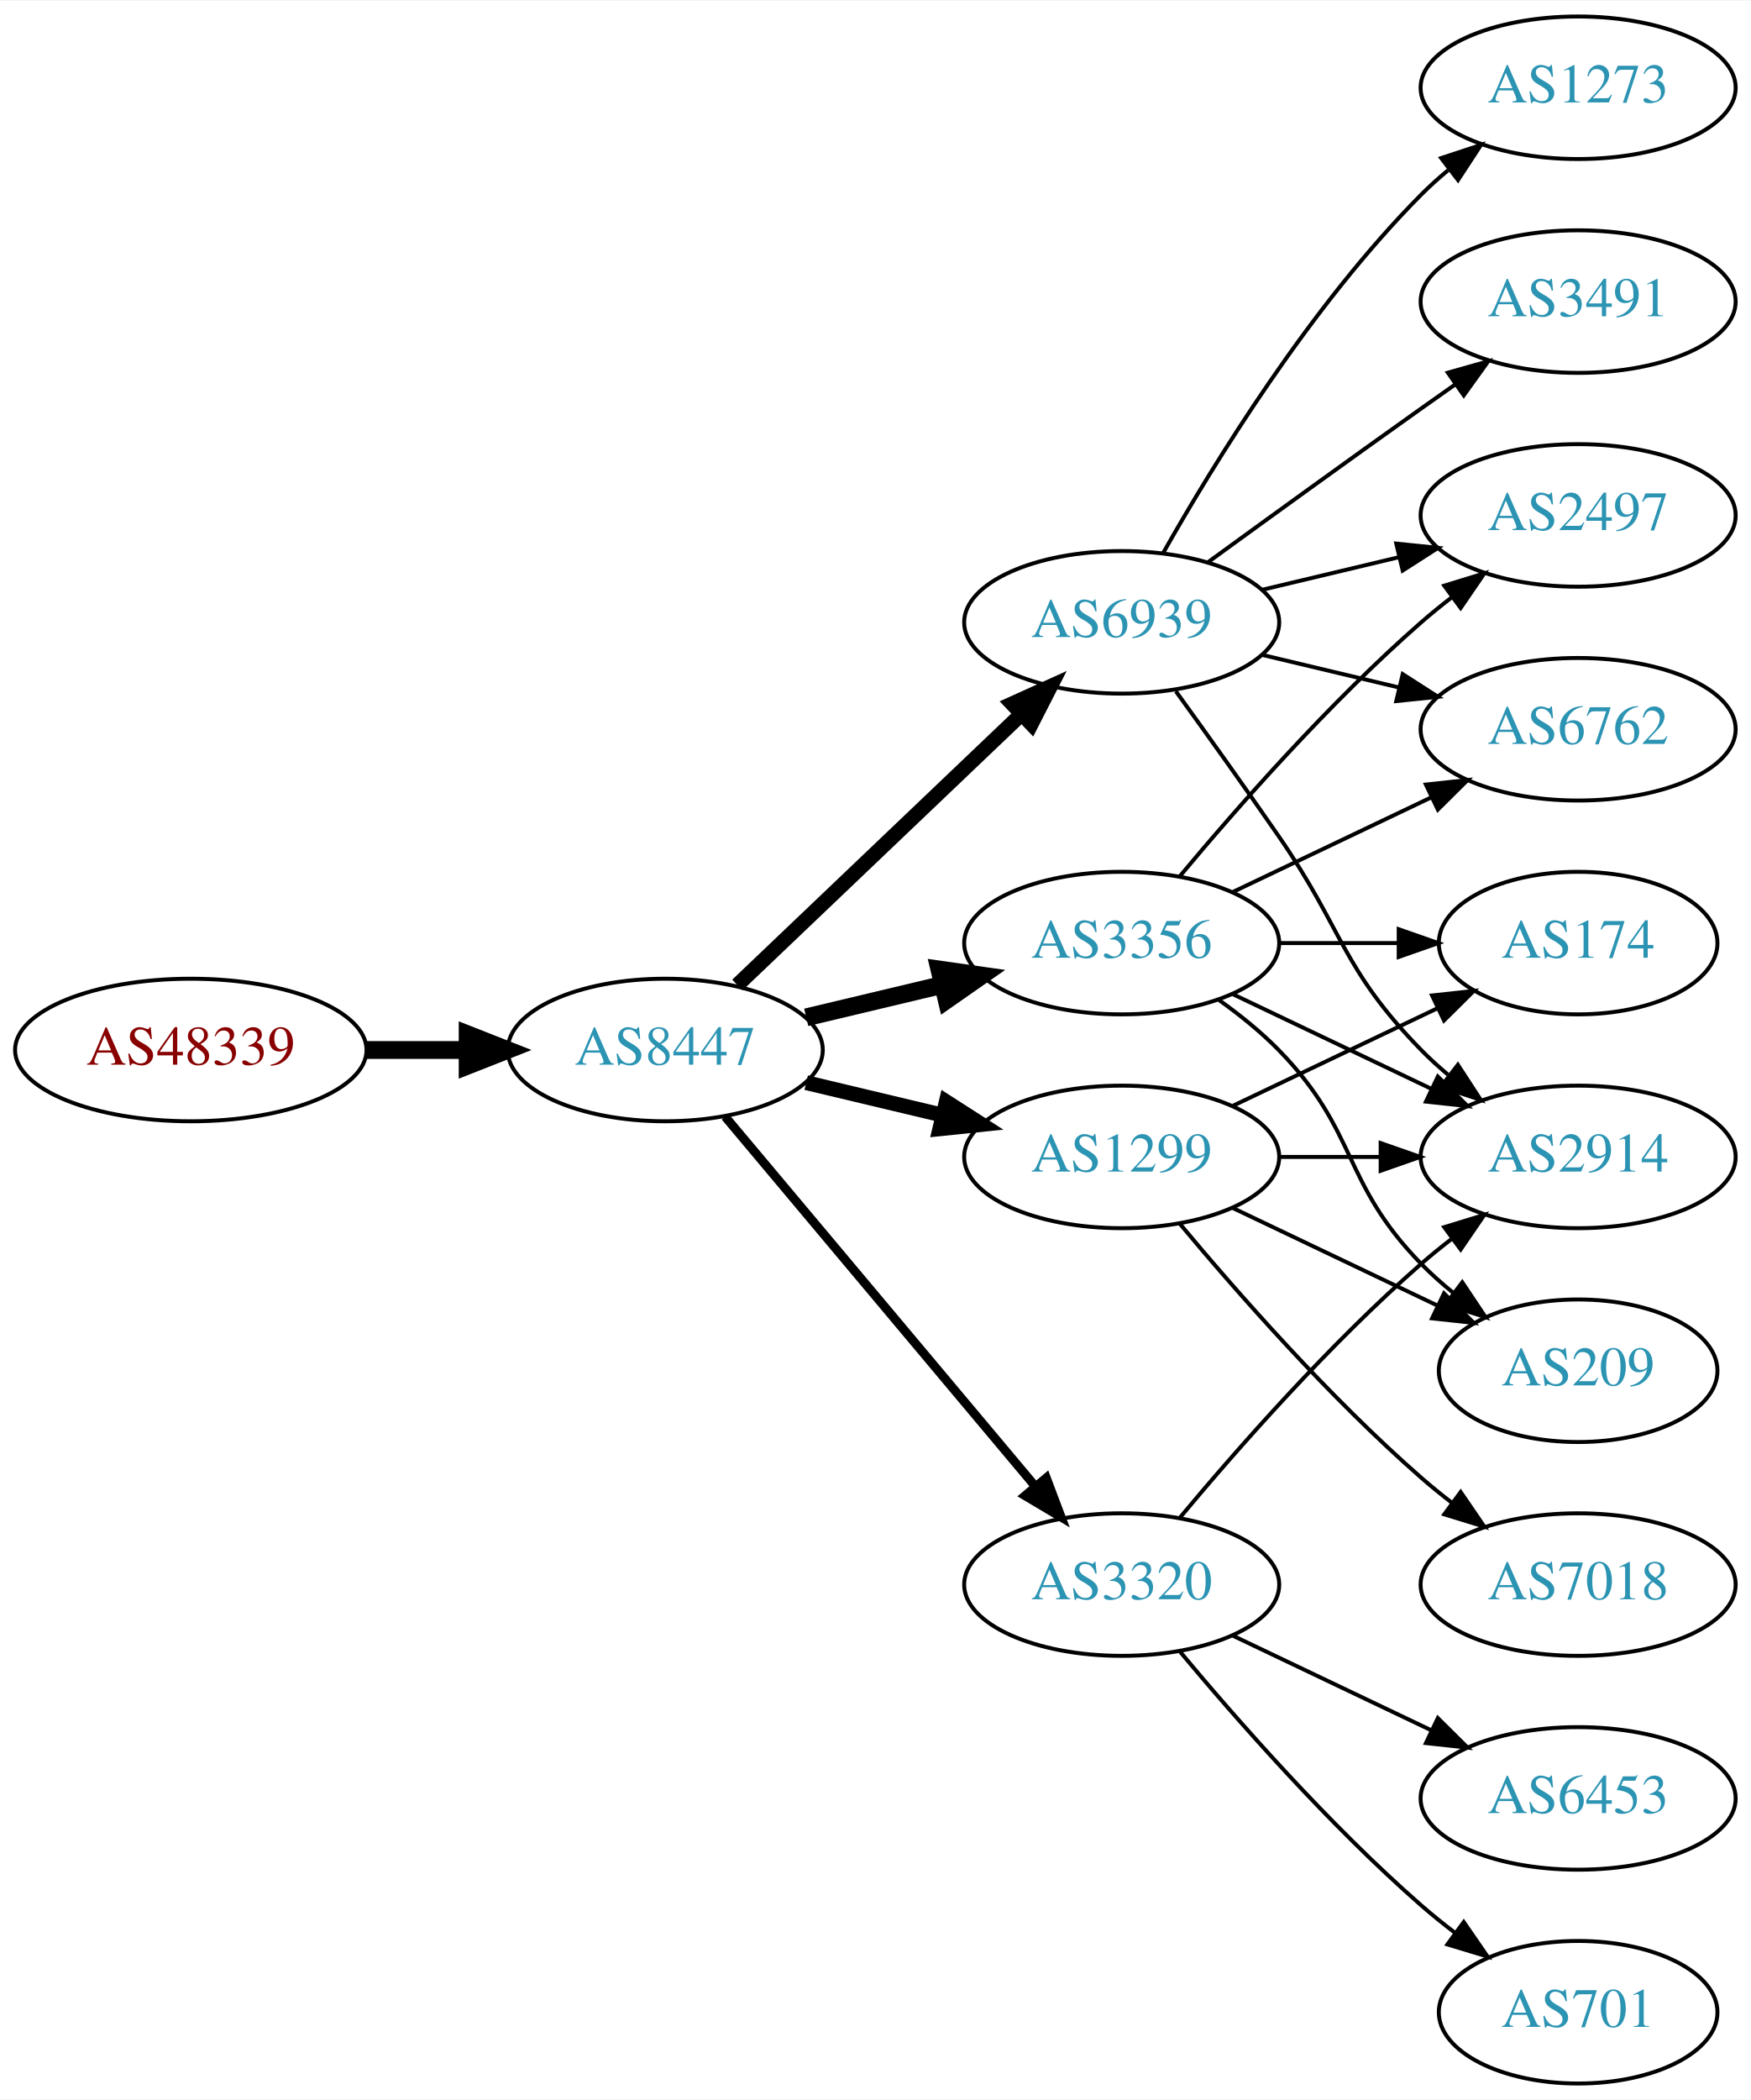
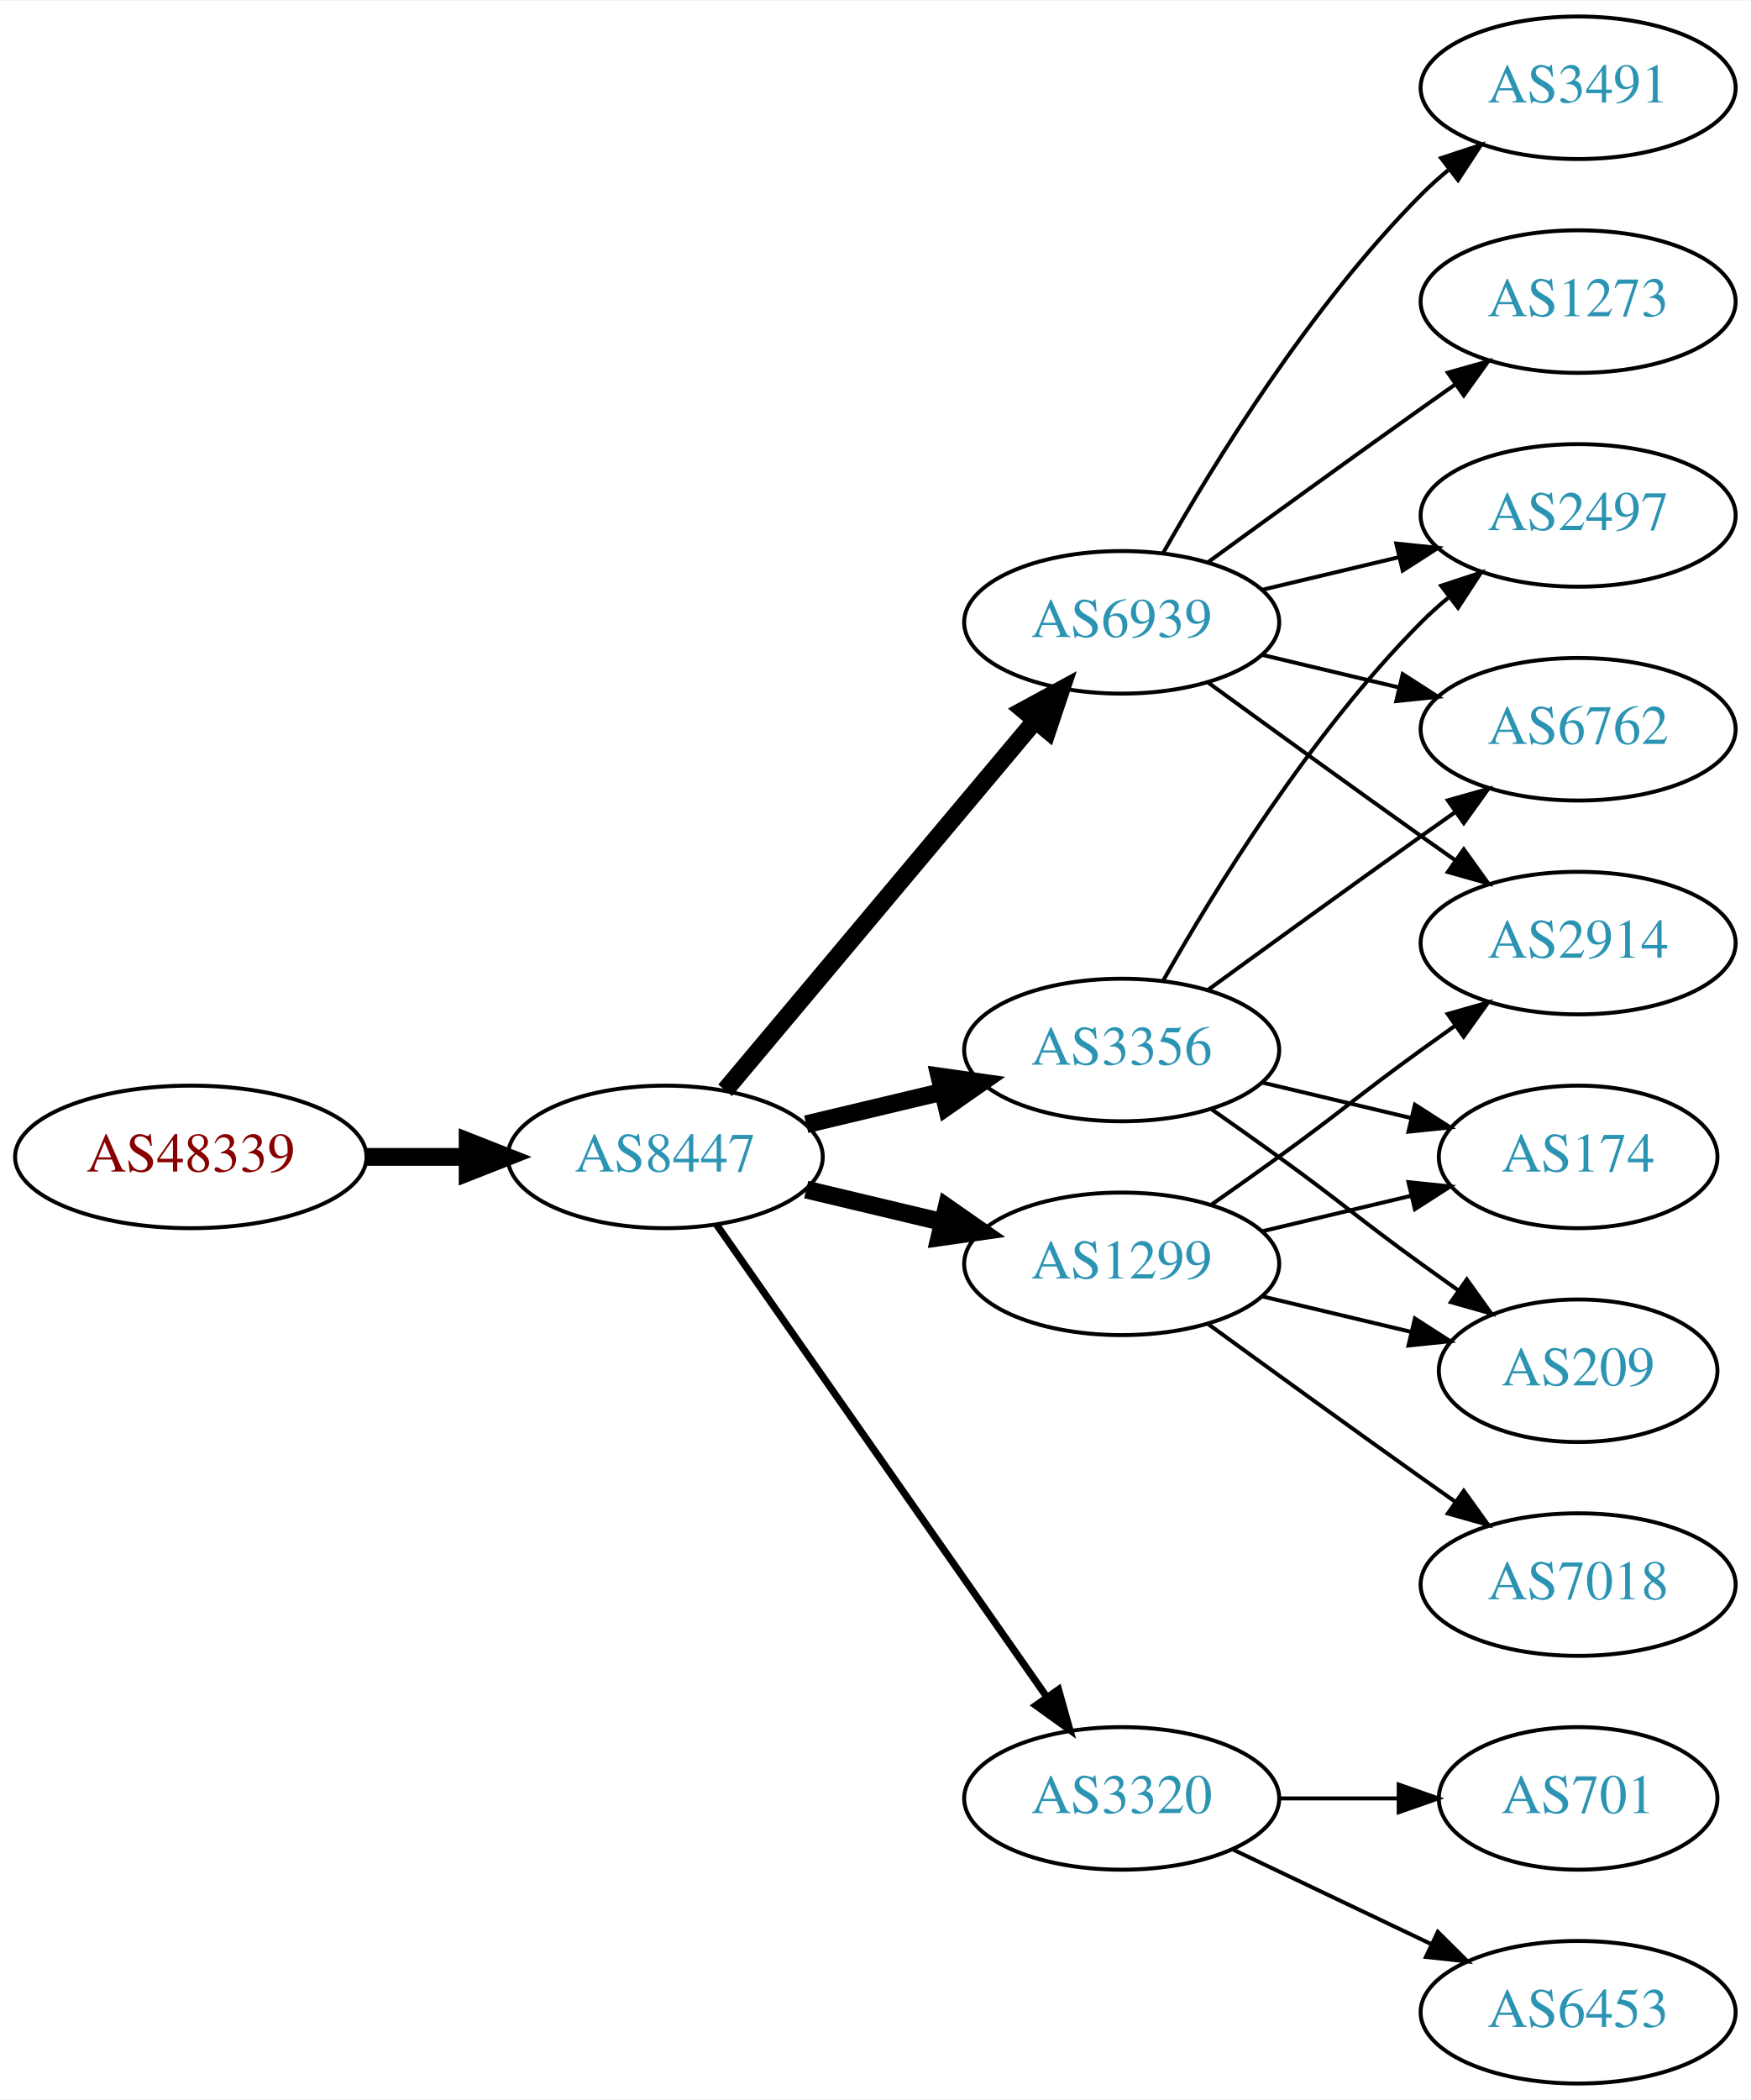
<svg xmlns="http://www.w3.org/2000/svg" xmlns:xlink="http://www.w3.org/1999/xlink" width="442pt" height="530pt" viewBox="0.00 0.00 442.27 530.00">
  <g id="graph0" class="graph" transform="scale(1 1) rotate(0) translate(4 526)">
    <polygon fill="white" stroke="none" points="-4,4 -4,-526 438.271,-526 438.271,4 -4,4" />
    <g id="node1" class="node">
      <g id="a_node1">
        <a xlink:href="/asn/48339" xlink:title="AS48339 ~ Raiffeisen Rechenzentrum GmbH [AT]">
-           <ellipse fill="#ffffff" stroke="black" cx="44.196" cy="-261" rx="44.393" ry="18" />
-           <text text-anchor="middle" x="44.196" y="-257.3" font-family="Times,serif" font-size="14.00" fill="#880000">AS48339</text>
+           <ellipse fill="#ffffff" stroke="black" cx="44.196" cy="-234" rx="44.393" ry="18" />
+           <text text-anchor="middle" x="44.196" y="-230.3" font-family="Times,serif" font-size="14.00" fill="#880000">AS48339</text>
        </a>
      </g>
    </g>
    <g id="node2" class="node">
      <g id="a_node2">
        <a xlink:href="/asn/8447" xlink:title="AS8447 ~ A1 Telekom Austria AG [AT]">
-           <ellipse fill="#ffffff" stroke="black" cx="164.039" cy="-261" rx="39.794" ry="18" />
-           <text text-anchor="middle" x="164.039" y="-257.3" font-family="Times,serif" font-size="14.00" fill="#2c94b3">AS8447</text>
+           <ellipse fill="#ffffff" stroke="black" cx="164.039" cy="-234" rx="39.794" ry="18" />
+           <text text-anchor="middle" x="164.039" y="-230.3" font-family="Times,serif" font-size="14.00" fill="#2c94b3">AS8447</text>
        </a>
      </g>
    </g>
    <g id="edge1" class="edge">
-       <path fill="none" stroke="black" stroke-width="4.5" d="M88.407,-261C96.72,-261 105.482,-261 113.965,-261" />
-       <polygon fill="black" stroke="black" stroke-width="4.5" points="114.123,-264.938 124.123,-261 114.123,-257.063 114.123,-264.938" />
+       <path fill="none" stroke="black" stroke-width="4.5" d="M88.407,-234C96.72,-234 105.482,-234 113.965,-234" />
+       <polygon fill="black" stroke="black" stroke-width="4.5" points="114.123,-237.938 124.123,-234 114.123,-230.063 114.123,-237.938" />
    </g>
    <g id="node3" class="node">
      <g id="a_node3">
        <a xlink:href="/asn/3356" xlink:title="AS3356 ~ Level 3 Parent, LLC [US]">
-           <ellipse fill="#ffffff" stroke="black" cx="279.332" cy="-288" rx="39.794" ry="18" />
-           <text text-anchor="middle" x="279.332" y="-284.3" font-family="Times,serif" font-size="14.00" fill="#2c94b3">AS3356</text>
+           <ellipse fill="#ffffff" stroke="black" cx="279.332" cy="-261" rx="39.794" ry="18" />
+           <text text-anchor="middle" x="279.332" y="-257.3" font-family="Times,serif" font-size="14.00" fill="#2c94b3">AS3356</text>
        </a>
      </g>
    </g>
    <g id="edge2" class="edge">
-       <path fill="none" stroke="black" stroke-width="4.5" d="M199.646,-269.248C210.517,-271.838 222.671,-274.735 234.114,-277.462" />
-       <polygon fill="black" stroke="black" stroke-width="4.5" points="233.296,-281.315 243.936,-279.803 235.122,-273.654 233.296,-281.315" />
+       <path fill="none" stroke="black" stroke-width="4.5" d="M199.646,-242.248C210.517,-244.838 222.671,-247.735 234.114,-250.462" />
+       <polygon fill="black" stroke="black" stroke-width="4.5" points="233.296,-254.315 243.936,-252.803 235.122,-246.654 233.296,-254.315" />
    </g>
    <g id="node4" class="node">
      <g id="a_node4">
        <a xlink:href="/asn/1299" xlink:title="AS1299 ~ Telia Carrier [EU]">
-           <ellipse fill="#ffffff" stroke="black" cx="279.332" cy="-234" rx="39.794" ry="18" />
-           <text text-anchor="middle" x="279.332" y="-230.3" font-family="Times,serif" font-size="14.00" fill="#2c94b3">AS1299</text>
+           <ellipse fill="#ffffff" stroke="black" cx="279.332" cy="-207" rx="39.794" ry="18" />
+           <text text-anchor="middle" x="279.332" y="-203.3" font-family="Times,serif" font-size="14.00" fill="#2c94b3">AS1299</text>
        </a>
      </g>
    </g>
    <g id="edge3" class="edge">
-       <path fill="none" stroke="black" stroke-width="3.75" d="M199.646,-252.752C210.517,-250.162 222.671,-247.265 234.114,-244.538" />
-       <polygon fill="black" stroke="black" stroke-width="3.75" points="235.02,-247.92 243.936,-242.197 233.397,-241.111 235.02,-247.92" />
+       <path fill="none" stroke="black" stroke-width="4.5" d="M199.646,-225.752C210.517,-223.162 222.671,-220.265 234.114,-217.538" />
+       <polygon fill="black" stroke="black" stroke-width="4.5" points="235.122,-221.346 243.936,-215.197 233.296,-213.685 235.122,-221.346" />
    </g>
    <g id="node5" class="node">
      <g id="a_node5">
        <a xlink:href="/asn/6939" xlink:title="AS6939 ~ Hurricane Electric LLC [US]">
          <ellipse fill="#ffffff" stroke="black" cx="279.332" cy="-369" rx="39.794" ry="18" />
          <text text-anchor="middle" x="279.332" y="-365.3" font-family="Times,serif" font-size="14.00" fill="#2c94b3">AS6939</text>
        </a>
      </g>
    </g>
    <g id="edge4" class="edge">
-       <path fill="none" stroke="black" stroke-width="3.75" d="M182.245,-277.403C201.321,-295.587 232.241,-325.063 253.838,-345.651" />
-       <polygon fill="black" stroke="black" stroke-width="3.75" points="251.681,-348.43 261.334,-352.797 256.511,-343.363 251.681,-348.43" />
+       <path fill="none" stroke="black" stroke-width="4.5" d="M179.158,-250.825C198.833,-274.269 234.637,-316.934 257.415,-344.076" />
+       <polygon fill="black" stroke="black" stroke-width="4.5" points="254.59,-346.834 264.034,-351.963 260.622,-341.772 254.59,-346.834" />
    </g>
    <g id="node6" class="node">
      <g id="a_node6">
        <a xlink:href="/asn/3320" xlink:title="AS3320 ~ DTAG [DE]">
-           <ellipse fill="#ffffff" stroke="black" cx="279.332" cy="-126" rx="39.794" ry="18" />
-           <text text-anchor="middle" x="279.332" y="-122.3" font-family="Times,serif" font-size="14.00" fill="#2c94b3">AS3320</text>
+           <ellipse fill="#ffffff" stroke="black" cx="279.332" cy="-72" rx="39.794" ry="18" />
+           <text text-anchor="middle" x="279.332" y="-68.3" font-family="Times,serif" font-size="14.00" fill="#2c94b3">AS3320</text>
        </a>
      </g>
    </g>
    <g id="edge5" class="edge">
-       <path fill="none" stroke="black" stroke-width="2.25" d="M179.158,-244.175C198.833,-220.731 234.637,-178.066 257.415,-150.924" />
-       <polygon fill="black" stroke="black" stroke-width="2.25" points="260.287,-152.947 264.034,-143.037 254.925,-148.447 260.287,-152.947" />
+       <path fill="none" stroke="black" stroke-width="1.8" d="M176.949,-216.969C196.871,-188.483 237.06,-131.015 260.41,-97.626" />
+       <polygon fill="black" stroke="black" stroke-width="1.8" points="263.377,-99.491 266.24,-89.29 257.641,-95.479 263.377,-99.491" />
    </g>
    <g id="node7" class="node">
      <g id="a_node7">
        <a xlink:href="/asn/2497" xlink:title="AS2497 ~ Internet Initiative Japan Inc. [JP]">
          <ellipse fill="#ffffff" stroke="black" cx="394.625" cy="-396" rx="39.794" ry="18" />
          <text text-anchor="middle" x="394.625" y="-392.3" font-family="Times,serif" font-size="14.00" fill="#2c94b3">AS2497</text>
        </a>
      </g>
    </g>
    <g id="edge6" class="edge">
-       <path fill="none" stroke="black" d="M293.962,-304.817C308.244,-321.929 331.791,-348.745 354.978,-369 357.444,-371.154 360.082,-373.294 362.78,-375.372" />
-       <polygon fill="black" stroke="black" points="360.805,-378.264 370.934,-381.37 364.953,-372.625 360.805,-378.264" />
+       <path fill="none" stroke="black" d="M289.791,-278.49C302.573,-301.096 327.005,-340.886 354.978,-369 357.089,-371.121 359.385,-373.188 361.77,-375.171" />
+       <polygon fill="black" stroke="black" points="360.023,-378.242 370.086,-381.556 364.286,-372.69 360.023,-378.242" />
    </g>
    <g id="node8" class="node">
      <g id="a_node8">
-         <a xlink:href="/asn/6762" xlink:title="AS6762 ~ TELECOM ITALIA SPARKLE S.p.A. [IT]">
-           <ellipse fill="#ffffff" stroke="black" cx="394.625" cy="-342" rx="39.794" ry="18" />
-           <text text-anchor="middle" x="394.625" y="-338.3" font-family="Times,serif" font-size="14.00" fill="#2c94b3">AS6762</text>
+         <a xlink:href="/asn/174" xlink:title="AS174 ~ Cogent Communications [US]">
+           <ellipse fill="#ffffff" stroke="black" cx="394.625" cy="-234" rx="35.194" ry="18" />
+           <text text-anchor="middle" x="394.625" y="-230.3" font-family="Times,serif" font-size="14.00" fill="#2c94b3">AS174</text>
        </a>
      </g>
    </g>
    <g id="edge7" class="edge">
-       <path fill="none" stroke="black" d="M307.468,-300.934C322.462,-308.081 341.283,-317.052 357.506,-324.785" />
-       <polygon fill="black" stroke="black" points="356.177,-328.028 366.71,-329.171 359.188,-321.709 356.177,-328.028" />
+       <path fill="none" stroke="black" d="M314.939,-252.752C326.733,-249.942 340.038,-246.771 352.306,-243.847" />
+       <polygon fill="black" stroke="black" points="353.394,-247.186 362.311,-241.463 351.772,-240.376 353.394,-247.186" />
    </g>
    <g id="node9" class="node">
      <g id="a_node9">
        <a xlink:href="/asn/209" xlink:title="AS209 ~ CenturyLink Communications, LLC [US]">
          <ellipse fill="#ffffff" stroke="black" cx="394.625" cy="-180" rx="35.194" ry="18" />
          <text text-anchor="middle" x="394.625" y="-176.3" font-family="Times,serif" font-size="14.00" fill="#2c94b3">AS209</text>
        </a>
      </g>
    </g>
    <g id="edge8" class="edge">
-       <path fill="none" stroke="black" d="M303.926,-273.611C309.182,-269.852 314.513,-265.563 318.978,-261 339.151,-240.383 334.806,-227.617 354.978,-207 357.457,-204.466 360.204,-202.017 363.056,-199.696" />
-       <polygon fill="black" stroke="black" points="365.359,-202.343 371.242,-193.532 361.148,-196.752 365.359,-202.343" />
+       <path fill="none" stroke="black" d="M302.089,-245.991C307.623,-242.121 313.542,-237.936 318.978,-234 335.178,-222.271 338.778,-218.729 354.978,-207 358.007,-204.807 361.186,-202.537 364.364,-200.287" />
+       <polygon fill="black" stroke="black" points="366.506,-203.059 372.675,-194.445 362.481,-197.333 366.506,-203.059" />
    </g>
    <g id="node10" class="node">
      <g id="a_node10">
-         <a xlink:href="/asn/2914" xlink:title="AS2914 ~ NTT America, Inc. [US]">
-           <ellipse fill="#ffffff" stroke="black" cx="394.625" cy="-234" rx="39.794" ry="18" />
-           <text text-anchor="middle" x="394.625" y="-230.3" font-family="Times,serif" font-size="14.00" fill="#2c94b3">AS2914</text>
+         <a xlink:href="/asn/6762" xlink:title="AS6762 ~ TELECOM ITALIA SPARKLE S.p.A. [IT]">
+           <ellipse fill="#ffffff" stroke="black" cx="394.625" cy="-342" rx="39.794" ry="18" />
+           <text text-anchor="middle" x="394.625" y="-338.3" font-family="Times,serif" font-size="14.00" fill="#2c94b3">AS6762</text>
        </a>
      </g>
    </g>
    <g id="edge9" class="edge">
-       <path fill="none" stroke="black" d="M307.468,-275.066C322.462,-267.919 341.283,-258.948 357.506,-251.215" />
-       <polygon fill="black" stroke="black" points="359.188,-254.291 366.71,-246.829 356.177,-247.972 359.188,-254.291" />
+       <path fill="none" stroke="black" d="M301.18,-276.222C316.114,-287.091 336.727,-302.025 354.978,-315 357.799,-317.005 360.742,-319.085 363.69,-321.159" />
+       <polygon fill="black" stroke="black" points="361.717,-324.05 371.914,-326.926 365.736,-318.319 361.717,-324.05" />
+     </g>
+     <g id="edge10" class="edge">
+       <path fill="none" stroke="black" d="M314.939,-215.248C326.733,-218.058 340.038,-221.229 352.306,-224.153" />
+       <polygon fill="black" stroke="black" points="351.772,-227.624 362.311,-226.537 353.394,-220.814 351.772,-227.624" />
+     </g>
+     <g id="edge11" class="edge">
+       <path fill="none" stroke="black" d="M314.939,-198.752C326.733,-195.942 340.038,-192.771 352.306,-189.847" />
+       <polygon fill="black" stroke="black" points="353.394,-193.186 362.311,-187.463 351.772,-186.376 353.394,-193.186" />
    </g>
    <g id="node11" class="node">
      <g id="a_node11">
-         <a xlink:href="/asn/174" xlink:title="AS174 ~ Cogent Communications [US]">
-           <ellipse fill="#ffffff" stroke="black" cx="394.625" cy="-288" rx="35.194" ry="18" />
-           <text text-anchor="middle" x="394.625" y="-284.3" font-family="Times,serif" font-size="14.00" fill="#2c94b3">AS174</text>
-         </a>
-       </g>
-     </g>
-     <g id="edge10" class="edge">
-       <path fill="none" stroke="black" d="M319.004,-288C328.709,-288 339.2,-288 349.163,-288" />
-       <polygon fill="black" stroke="black" points="349.299,-291.5 359.299,-288 349.299,-284.5 349.299,-291.5" />
-     </g>
-     <g id="edge13" class="edge">
-       <path fill="none" stroke="black" d="M307.468,-221.066C322.9,-213.71 342.385,-204.423 358.92,-196.541" />
-       <polygon fill="black" stroke="black" points="360.741,-199.551 368.262,-192.089 357.729,-193.232 360.741,-199.551" />
-     </g>
-     <g id="edge11" class="edge">
-       <path fill="none" stroke="black" d="M319.004,-234C327.207,-234 335.971,-234 344.503,-234" />
-       <polygon fill="black" stroke="black" points="344.742,-237.5 354.742,-234 344.742,-230.5 344.742,-237.5" />
+         <a xlink:href="/asn/2914" xlink:title="AS2914 ~ NTT America, Inc. [US]">
+           <ellipse fill="#ffffff" stroke="black" cx="394.625" cy="-288" rx="39.794" ry="18" />
+           <text text-anchor="middle" x="394.625" y="-284.3" font-family="Times,serif" font-size="14.00" fill="#2c94b3">AS2914</text>
+         </a>
+       </g>
    </g>
    <g id="edge12" class="edge">
-       <path fill="none" stroke="black" d="M307.468,-246.934C322.9,-254.29 342.385,-263.577 358.92,-271.459" />
-       <polygon fill="black" stroke="black" points="357.729,-274.768 368.262,-275.911 360.741,-268.449 357.729,-274.768" />
+       <path fill="none" stroke="black" d="M302.089,-222.009C307.623,-225.879 313.542,-230.064 318.978,-234 335.178,-245.729 338.778,-249.271 354.978,-261 357.781,-263.029 360.712,-265.125 363.653,-267.21" />
+       <polygon fill="black" stroke="black" points="361.675,-270.097 371.868,-272.991 365.704,-264.373 361.675,-270.097" />
    </g>
    <g id="node12" class="node">
      <g id="a_node12">
        <a xlink:href="/asn/7018" xlink:title="AS7018 ~ AT&amp;T Services, Inc. [US]">
          <ellipse fill="#ffffff" stroke="black" cx="394.625" cy="-126" rx="39.794" ry="18" />
          <text text-anchor="middle" x="394.625" y="-122.3" font-family="Times,serif" font-size="14.00" fill="#2c94b3">AS7018</text>
        </a>
      </g>
    </g>
+     <g id="edge13" class="edge">
+       <path fill="none" stroke="black" d="M301.18,-191.778C316.114,-180.909 336.727,-165.975 354.978,-153 357.799,-150.995 360.742,-148.915 363.69,-146.841" />
+       <polygon fill="black" stroke="black" points="365.736,-149.681 371.914,-141.074 361.717,-143.95 365.736,-149.681" />
+     </g>
    <g id="edge14" class="edge">
-       <path fill="none" stroke="black" d="M293.962,-217.183C308.244,-200.071 331.791,-173.255 354.978,-153 357.444,-150.846 360.082,-148.706 362.78,-146.628" />
-       <polygon fill="black" stroke="black" points="364.953,-149.375 370.934,-140.63 360.805,-143.736 364.953,-149.375" />
-     </g>
-     <g id="edge16" class="edge">
      <path fill="none" stroke="black" d="M314.939,-377.248C325.81,-379.838 337.964,-382.735 349.407,-385.462" />
      <polygon fill="black" stroke="black" points="348.69,-388.889 359.229,-387.803 350.313,-382.08 348.69,-388.889" />
    </g>
-     <g id="edge17" class="edge">
+     <g id="edge15" class="edge">
      <path fill="none" stroke="black" d="M314.939,-360.752C325.81,-358.162 337.964,-355.265 349.407,-352.538" />
      <polygon fill="black" stroke="black" points="350.313,-355.92 359.229,-350.197 348.69,-349.111 350.313,-355.92" />
    </g>
-     <g id="edge19" class="edge">
-       <path fill="none" stroke="black" d="M293.011,-351.594C300.626,-341.063 310.459,-327.33 318.978,-315 335.374,-291.269 334.806,-281.617 354.978,-261 357.071,-258.861 359.354,-256.782 361.731,-254.79" />
-       <polygon fill="black" stroke="black" points="364.249,-257.268 370.031,-248.389 359.974,-251.725 364.249,-257.268" />
+     <g id="edge16" class="edge">
+       <path fill="none" stroke="black" d="M301.18,-353.778C316.114,-342.909 336.727,-327.975 354.978,-315 357.799,-312.995 360.742,-310.915 363.69,-308.841" />
+       <polygon fill="black" stroke="black" points="365.736,-311.681 371.914,-303.074 361.717,-305.95 365.736,-311.681" />
    </g>
    <g id="node13" class="node">
      <g id="a_node13">
-         <a xlink:href="/asn/1273" xlink:title="AS1273 ~ Vodafone Group PLC [EU]">
+         <a xlink:href="/asn/3491" xlink:title="AS3491 ~ PCCW Global, Inc. [US]">
          <ellipse fill="#ffffff" stroke="black" cx="394.625" cy="-504" rx="39.794" ry="18" />
-           <text text-anchor="middle" x="394.625" y="-500.3" font-family="Times,serif" font-size="14.00" fill="#2c94b3">AS1273</text>
-         </a>
-       </g>
-     </g>
-     <g id="edge15" class="edge">
+           <text text-anchor="middle" x="394.625" y="-500.3" font-family="Times,serif" font-size="14.00" fill="#2c94b3">AS3491</text>
+         </a>
+       </g>
+     </g>
+     <g id="edge17" class="edge">
      <path fill="none" stroke="black" d="M289.791,-386.49C302.573,-409.096 327.005,-448.886 354.978,-477 357.089,-479.121 359.385,-481.188 361.77,-483.171" />
      <polygon fill="black" stroke="black" points="360.023,-486.242 370.086,-489.556 364.286,-480.69 360.023,-486.242" />
    </g>
    <g id="node14" class="node">
      <g id="a_node14">
-         <a xlink:href="/asn/3491" xlink:title="AS3491 ~ PCCW Global, Inc. [US]">
+         <a xlink:href="/asn/1273" xlink:title="AS1273 ~ Vodafone Group PLC [EU]">
          <ellipse fill="#ffffff" stroke="black" cx="394.625" cy="-450" rx="39.794" ry="18" />
-           <text text-anchor="middle" x="394.625" y="-446.3" font-family="Times,serif" font-size="14.00" fill="#2c94b3">AS3491</text>
+           <text text-anchor="middle" x="394.625" y="-446.3" font-family="Times,serif" font-size="14.00" fill="#2c94b3">AS1273</text>
        </a>
      </g>
    </g>
    <g id="edge18" class="edge">
      <path fill="none" stroke="black" d="M301.18,-384.222C316.114,-395.091 336.727,-410.025 354.978,-423 357.799,-425.005 360.742,-427.085 363.69,-429.159" />
      <polygon fill="black" stroke="black" points="361.717,-432.05 371.914,-434.926 365.736,-426.319 361.717,-432.05" />
    </g>
-     <g id="edge22" class="edge">
-       <path fill="none" stroke="black" d="M293.962,-142.817C308.244,-159.929 331.791,-186.745 354.978,-207 357.444,-209.154 360.082,-211.294 362.78,-213.372" />
-       <polygon fill="black" stroke="black" points="360.805,-216.264 370.934,-219.37 364.953,-210.625 360.805,-216.264" />
-     </g>
    <g id="node15" class="node">
      <g id="a_node15">
-         <a xlink:href="/asn/6453" xlink:title="AS6453 ~ TATA COMMUNICATIONS (AMERICA) INC [US]">
-           <ellipse fill="#ffffff" stroke="black" cx="394.625" cy="-72" rx="39.794" ry="18" />
-           <text text-anchor="middle" x="394.625" y="-68.3" font-family="Times,serif" font-size="14.00" fill="#2c94b3">AS6453</text>
-         </a>
-       </g>
-     </g>
-     <g id="edge20" class="edge">
-       <path fill="none" stroke="black" d="M307.468,-113.066C322.462,-105.919 341.283,-96.948 357.506,-89.215" />
-       <polygon fill="black" stroke="black" points="359.188,-92.291 366.71,-84.829 356.177,-85.972 359.188,-92.291" />
+         <a xlink:href="/asn/701" xlink:title="AS701 ~ UUNET [US]">
+           <ellipse fill="#ffffff" stroke="black" cx="394.625" cy="-72" rx="35.194" ry="18" />
+           <text text-anchor="middle" x="394.625" y="-68.3" font-family="Times,serif" font-size="14.00" fill="#2c94b3">AS701</text>
+         </a>
+       </g>
+     </g>
+     <g id="edge19" class="edge">
+       <path fill="none" stroke="black" d="M319.004,-72C328.709,-72 339.2,-72 349.163,-72" />
+       <polygon fill="black" stroke="black" points="349.299,-75.5 359.299,-72 349.299,-68.5 349.299,-75.5" />
    </g>
    <g id="node16" class="node">
      <g id="a_node16">
-         <a xlink:href="/asn/701" xlink:title="AS701 ~ UUNET [US]">
-           <ellipse fill="#ffffff" stroke="black" cx="394.625" cy="-18" rx="35.194" ry="18" />
-           <text text-anchor="middle" x="394.625" y="-14.3" font-family="Times,serif" font-size="14.00" fill="#2c94b3">AS701</text>
-         </a>
-       </g>
-     </g>
-     <g id="edge21" class="edge">
-       <path fill="none" stroke="black" d="M293.962,-109.183C308.244,-92.071 331.791,-65.255 354.978,-45 357.648,-42.668 360.521,-40.352 363.451,-38.114" />
-       <polygon fill="black" stroke="black" points="365.729,-40.784 371.742,-32.061 361.602,-35.13 365.729,-40.784" />
+         <a xlink:href="/asn/6453" xlink:title="AS6453 ~ TATA COMMUNICATIONS (AMERICA) INC [US]">
+           <ellipse fill="#ffffff" stroke="black" cx="394.625" cy="-18" rx="39.794" ry="18" />
+           <text text-anchor="middle" x="394.625" y="-14.3" font-family="Times,serif" font-size="14.00" fill="#2c94b3">AS6453</text>
+         </a>
+       </g>
+     </g>
+     <g id="edge20" class="edge">
+       <path fill="none" stroke="black" d="M307.468,-59.066C322.462,-51.919 341.283,-42.948 357.506,-35.215" />
+       <polygon fill="black" stroke="black" points="359.188,-38.291 366.71,-30.829 356.177,-31.972 359.188,-38.291" />
    </g>
  </g>
</svg>
